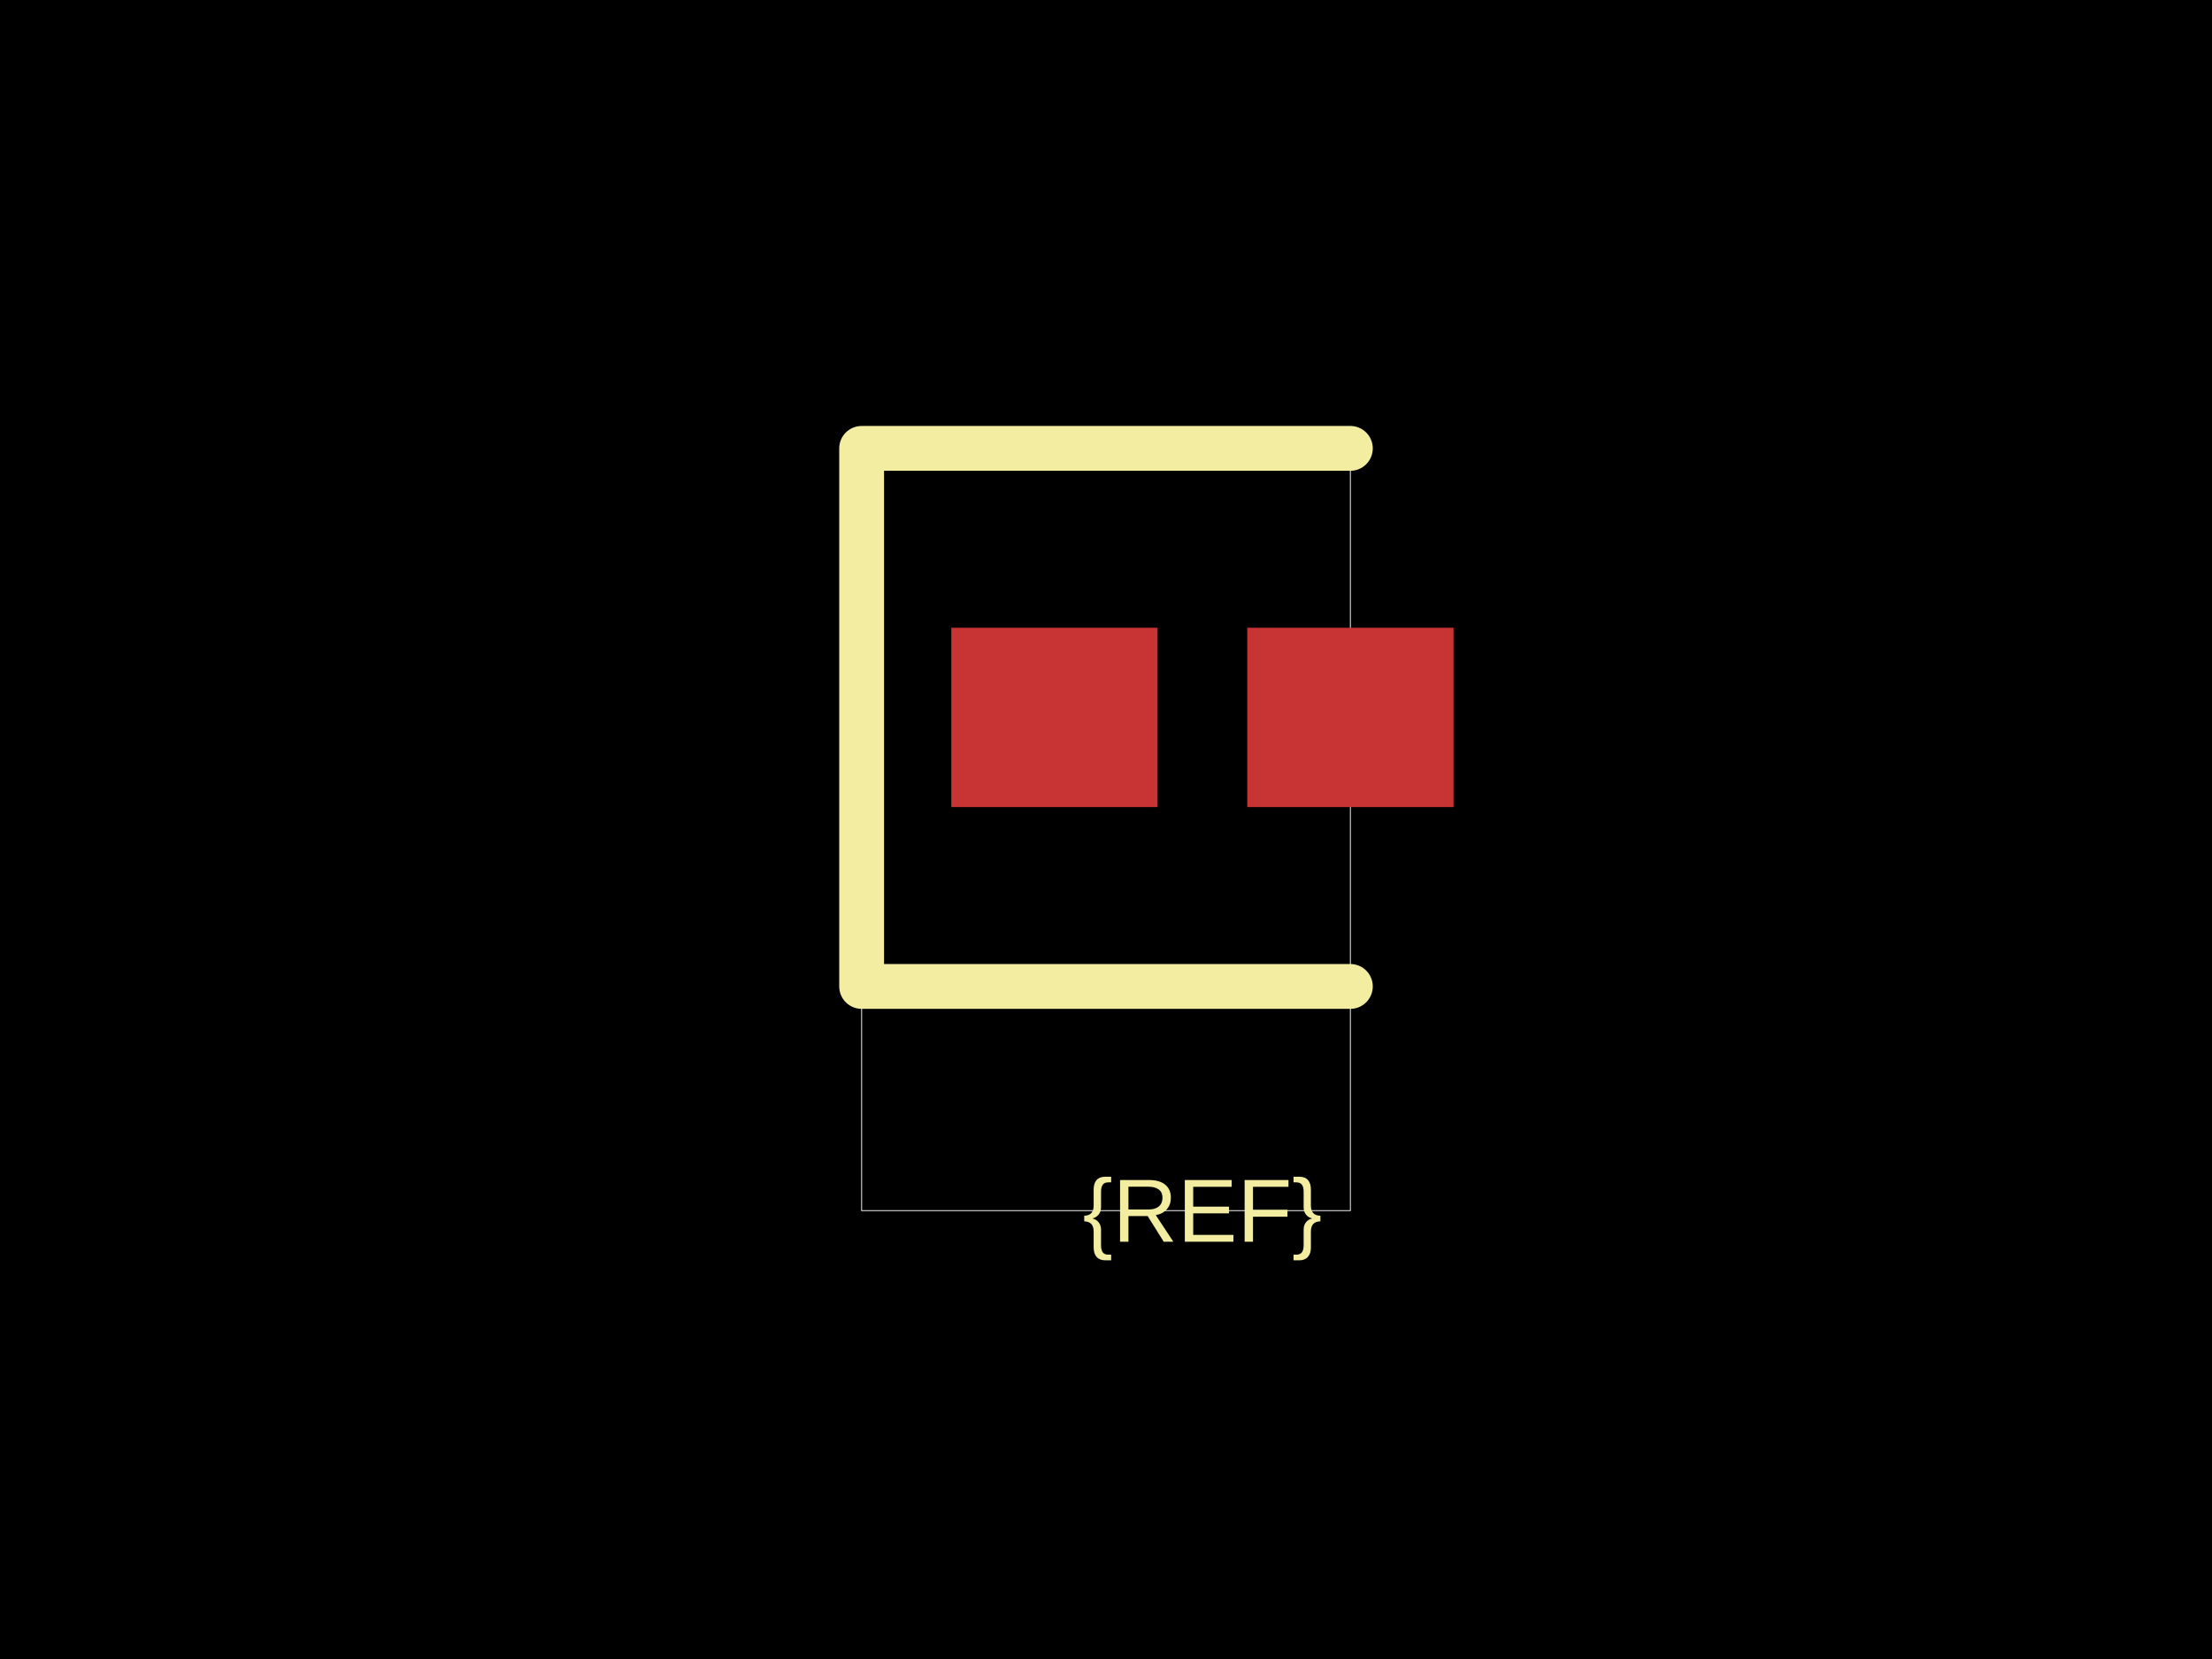
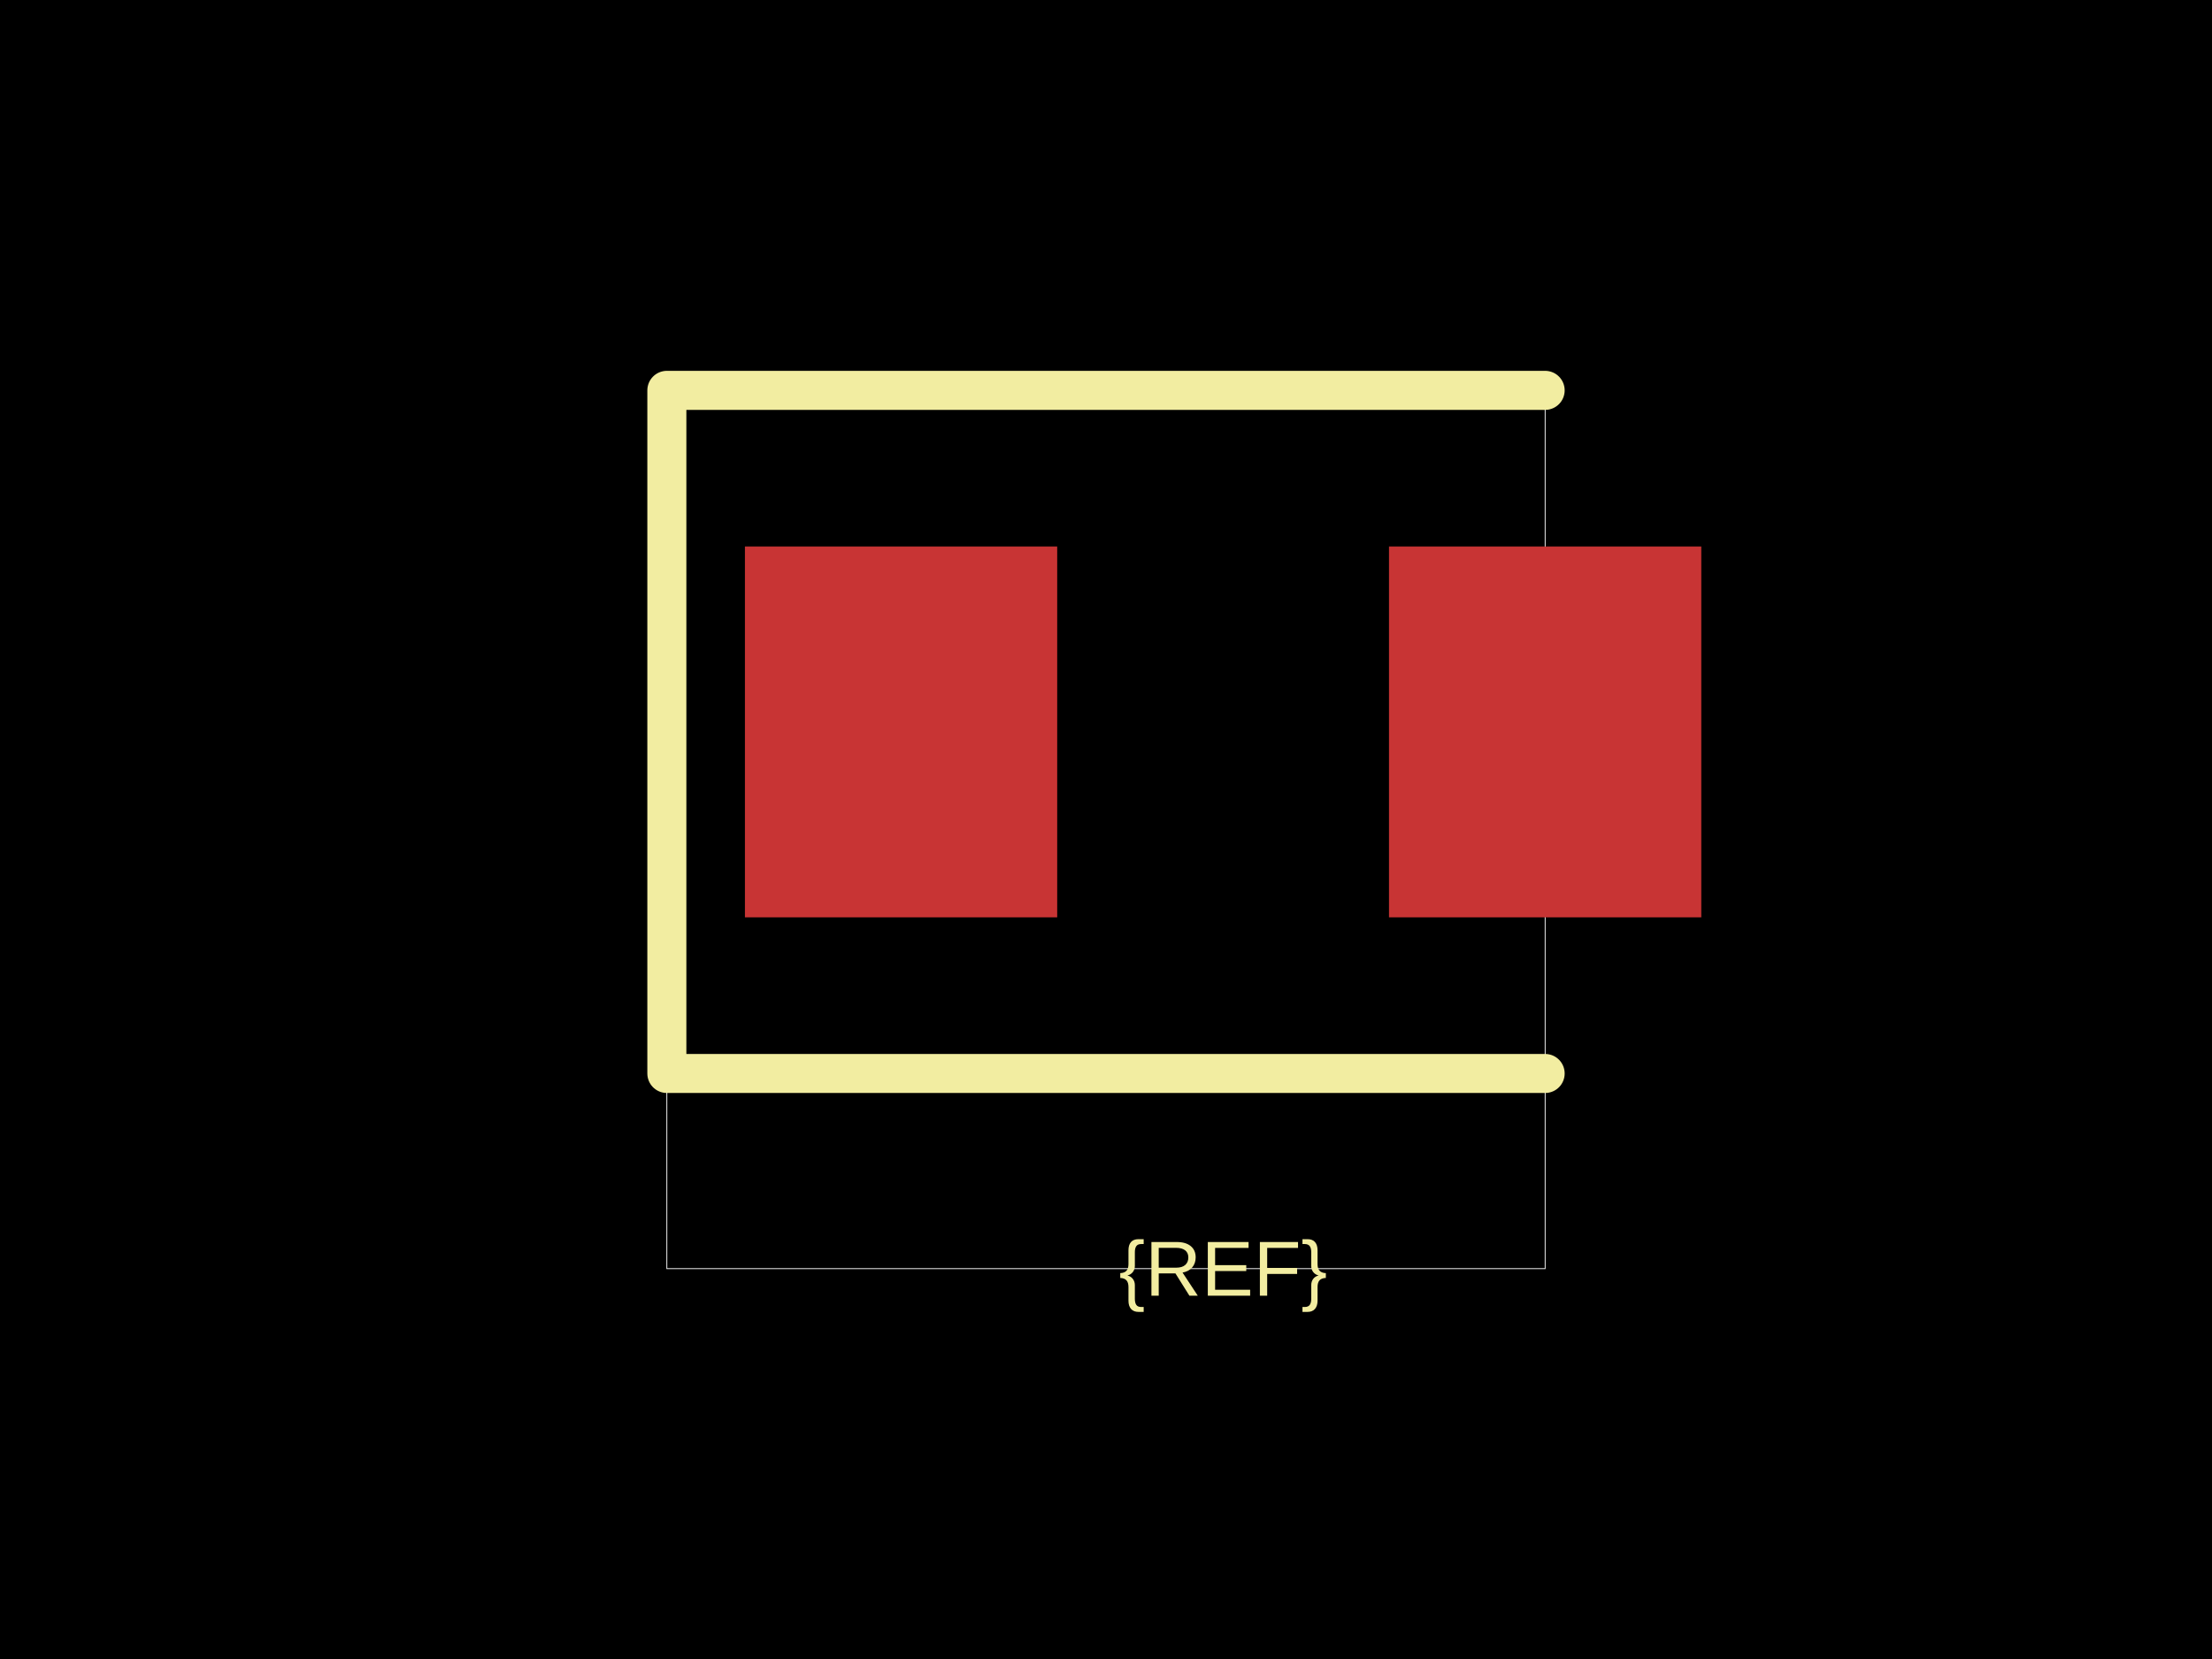
<svg xmlns="http://www.w3.org/2000/svg" width="800" height="600">
  <style />
  <rect class="boundary" x="0" y="0" fill="#000" width="800" height="600" />
-   <rect class="pcb-boundary" fill="none" stroke="#fff" stroke-width="0.3" x="311.622" y="162.162" width="176.757" height="275.676" />
-   <rect class="pcb-pad" fill="rgb(200, 52, 52)" x="344.054" y="227.027" width="74.595" height="64.865" data-layer="top" />
-   <rect class="pcb-pad" fill="rgb(200, 52, 52)" x="451.081" y="227.027" width="74.595" height="64.865" data-layer="top" />
-   <path class="pcb-silkscreen pcb-silkscreen-top" d="M 488.378 162.162 L 311.622 162.162 L 311.622 356.757 L 488.378 356.757" fill="none" stroke="#f2eda1" stroke-width="16.216" stroke-linecap="round" stroke-linejoin="round" data-pcb-component-id="" data-pcb-silkscreen-path-id="" />
-   <text x="0" y="0" dx="0" dy="0" fill="#f2eda1" font-family="Arial, sans-serif" font-size="32.432" text-anchor="middle" dominant-baseline="central" transform="matrix(1,0,0,1,434.8649,437.8378)" class="pcb-silkscreen-text pcb-silkscreen-top" data-pcb-silkscreen-text-id="pcb_component_1" stroke="none">{REF}</text>
+   <rect class="pcb-boundary" fill="none" stroke="#fff" stroke-width="0.3" x="241.176" y="141.176" width="317.647" height="317.647" />
+   <rect class="pcb-pad" fill="rgb(200, 52, 52)" x="269.412" y="197.647" width="112.941" height="134.118" data-layer="top" />
+   <rect class="pcb-pad" fill="rgb(200, 52, 52)" x="502.353" y="197.647" width="112.941" height="134.118" data-layer="top" />
+   <path class="pcb-silkscreen pcb-silkscreen-top" d="M 558.824 141.176 L 241.176 141.176 L 241.176 388.235 L 558.824 388.235" fill="none" stroke="#f2eda1" stroke-width="14.118" stroke-linecap="round" stroke-linejoin="round" data-pcb-component-id="" data-pcb-silkscreen-path-id="" />
+   <text x="0" y="0" dx="0" dy="0" fill="#f2eda1" font-family="Arial, sans-serif" font-size="28.235" text-anchor="middle" dominant-baseline="central" transform="matrix(1,0,0,1,442.3529,458.8235)" class="pcb-silkscreen-text pcb-silkscreen-top" data-pcb-silkscreen-text-id="pcb_component_1" stroke="none">{REF}</text>
</svg>
